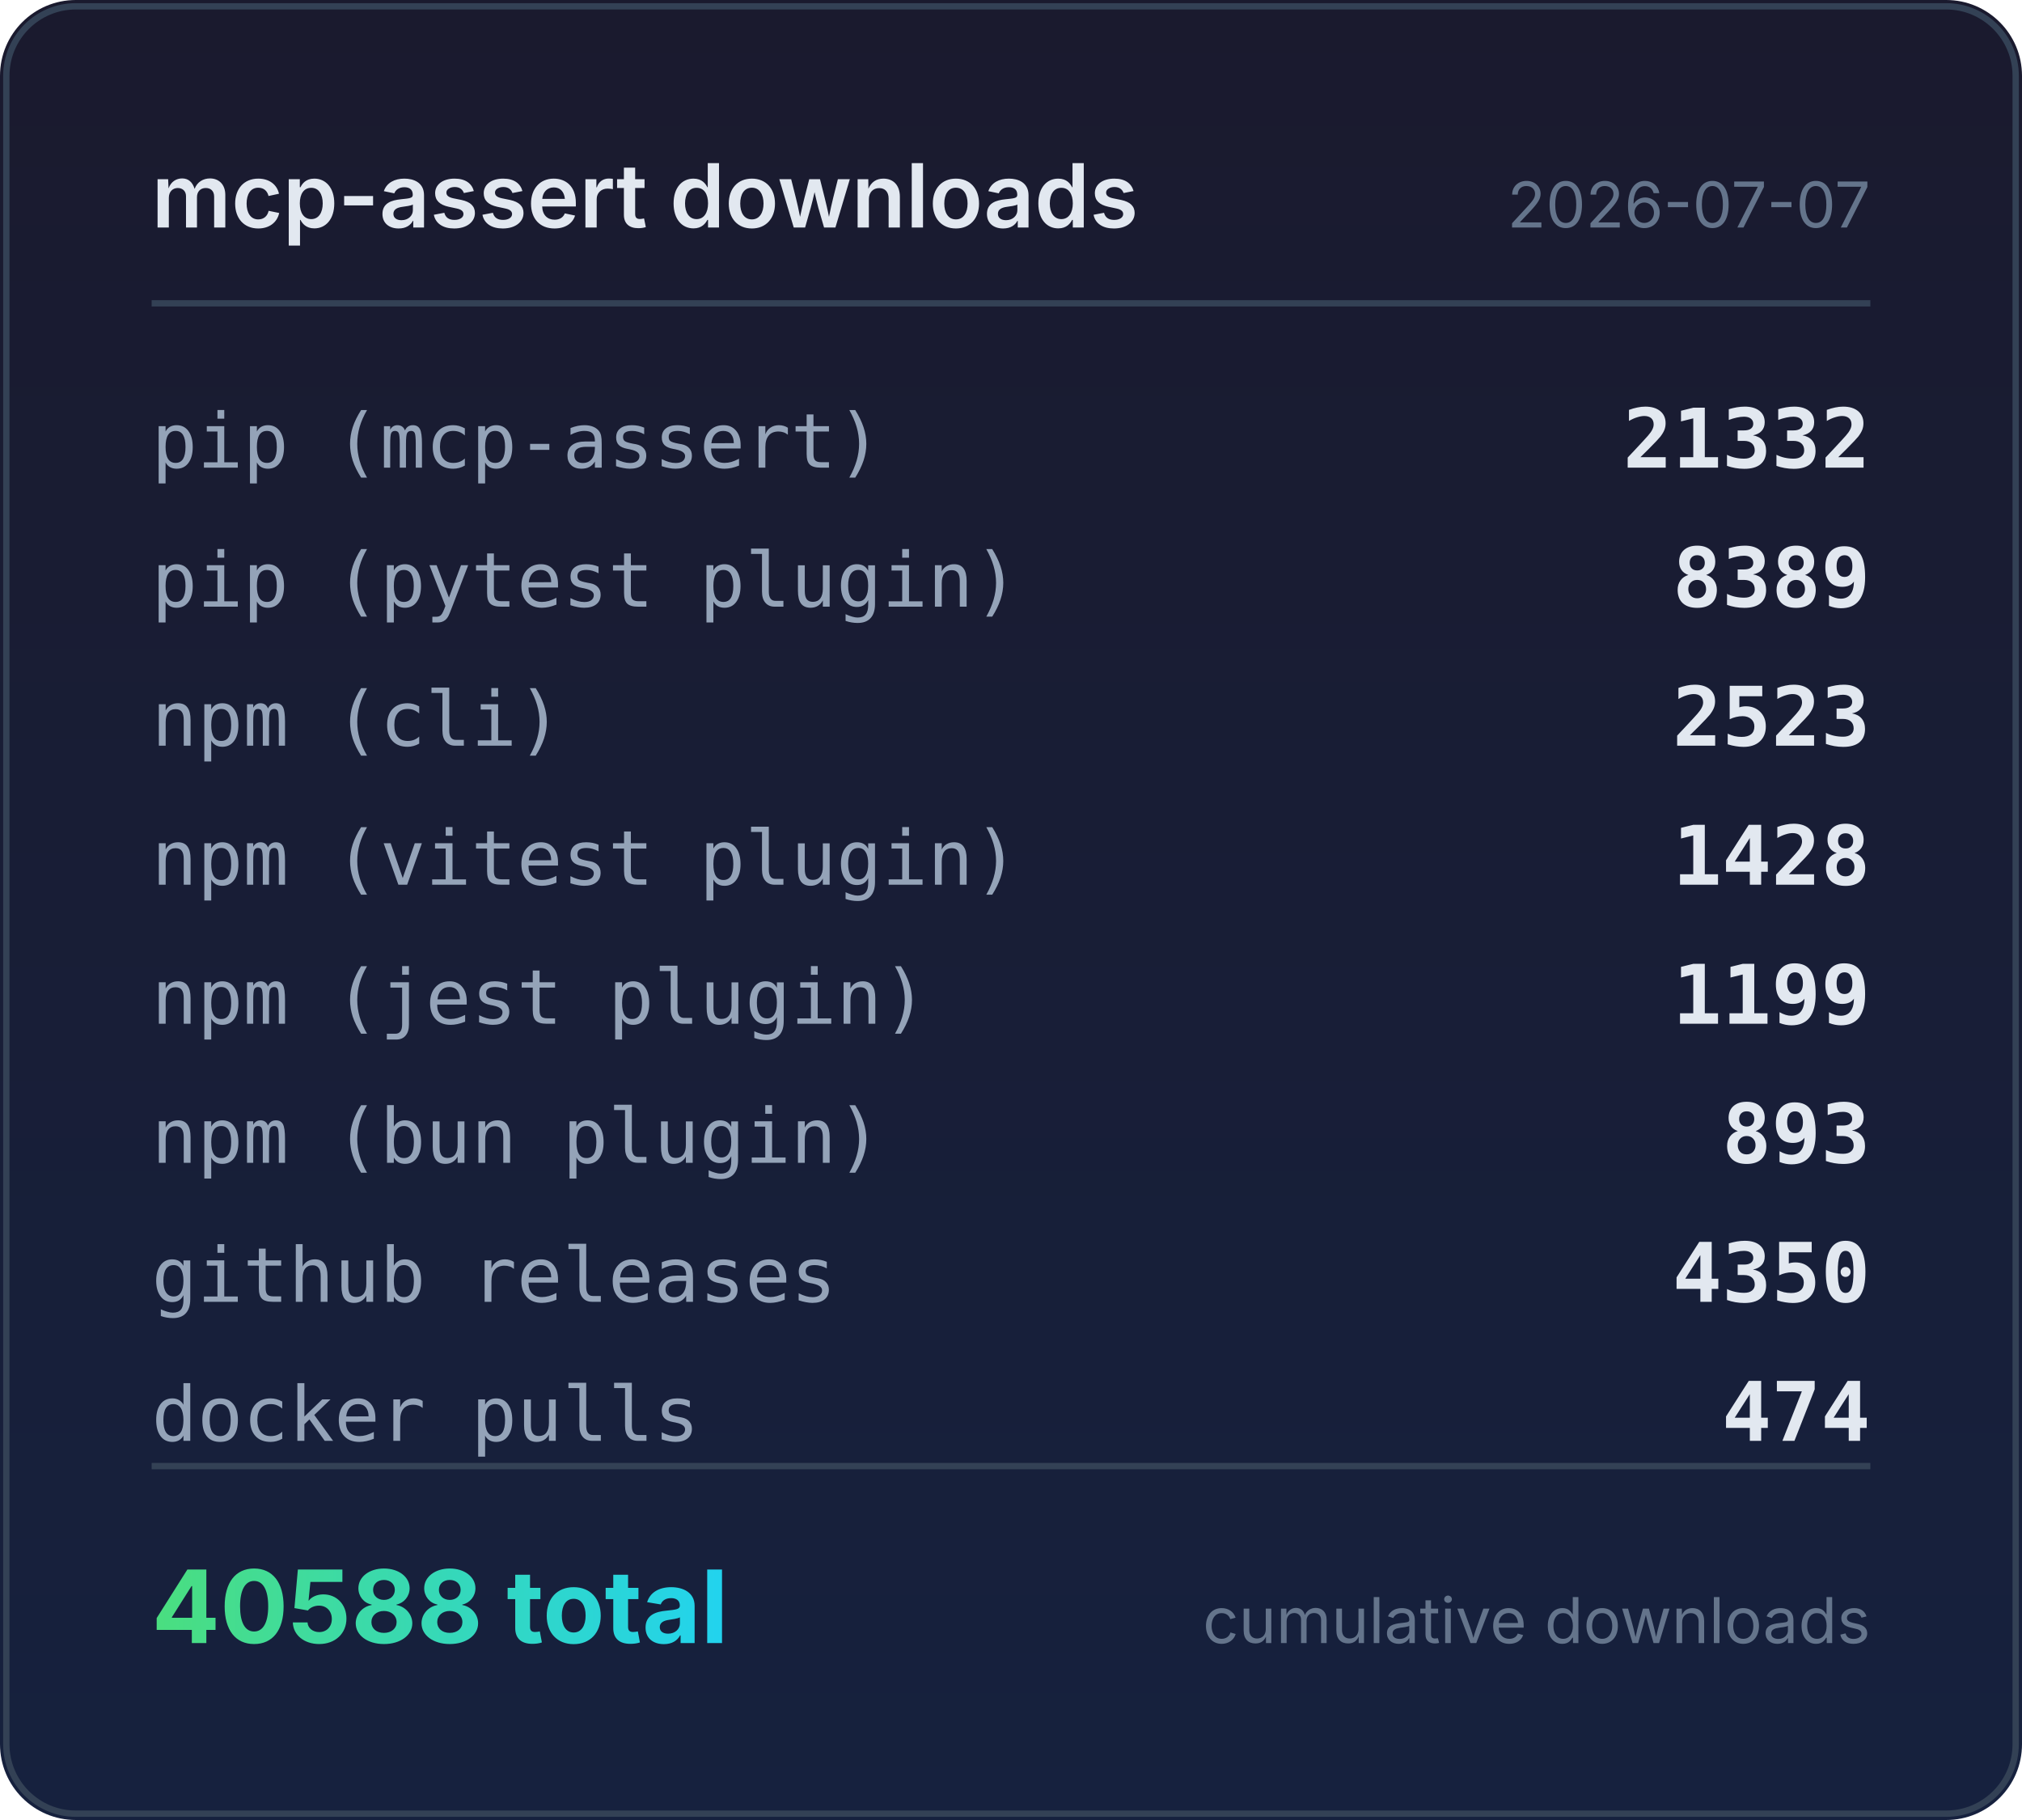
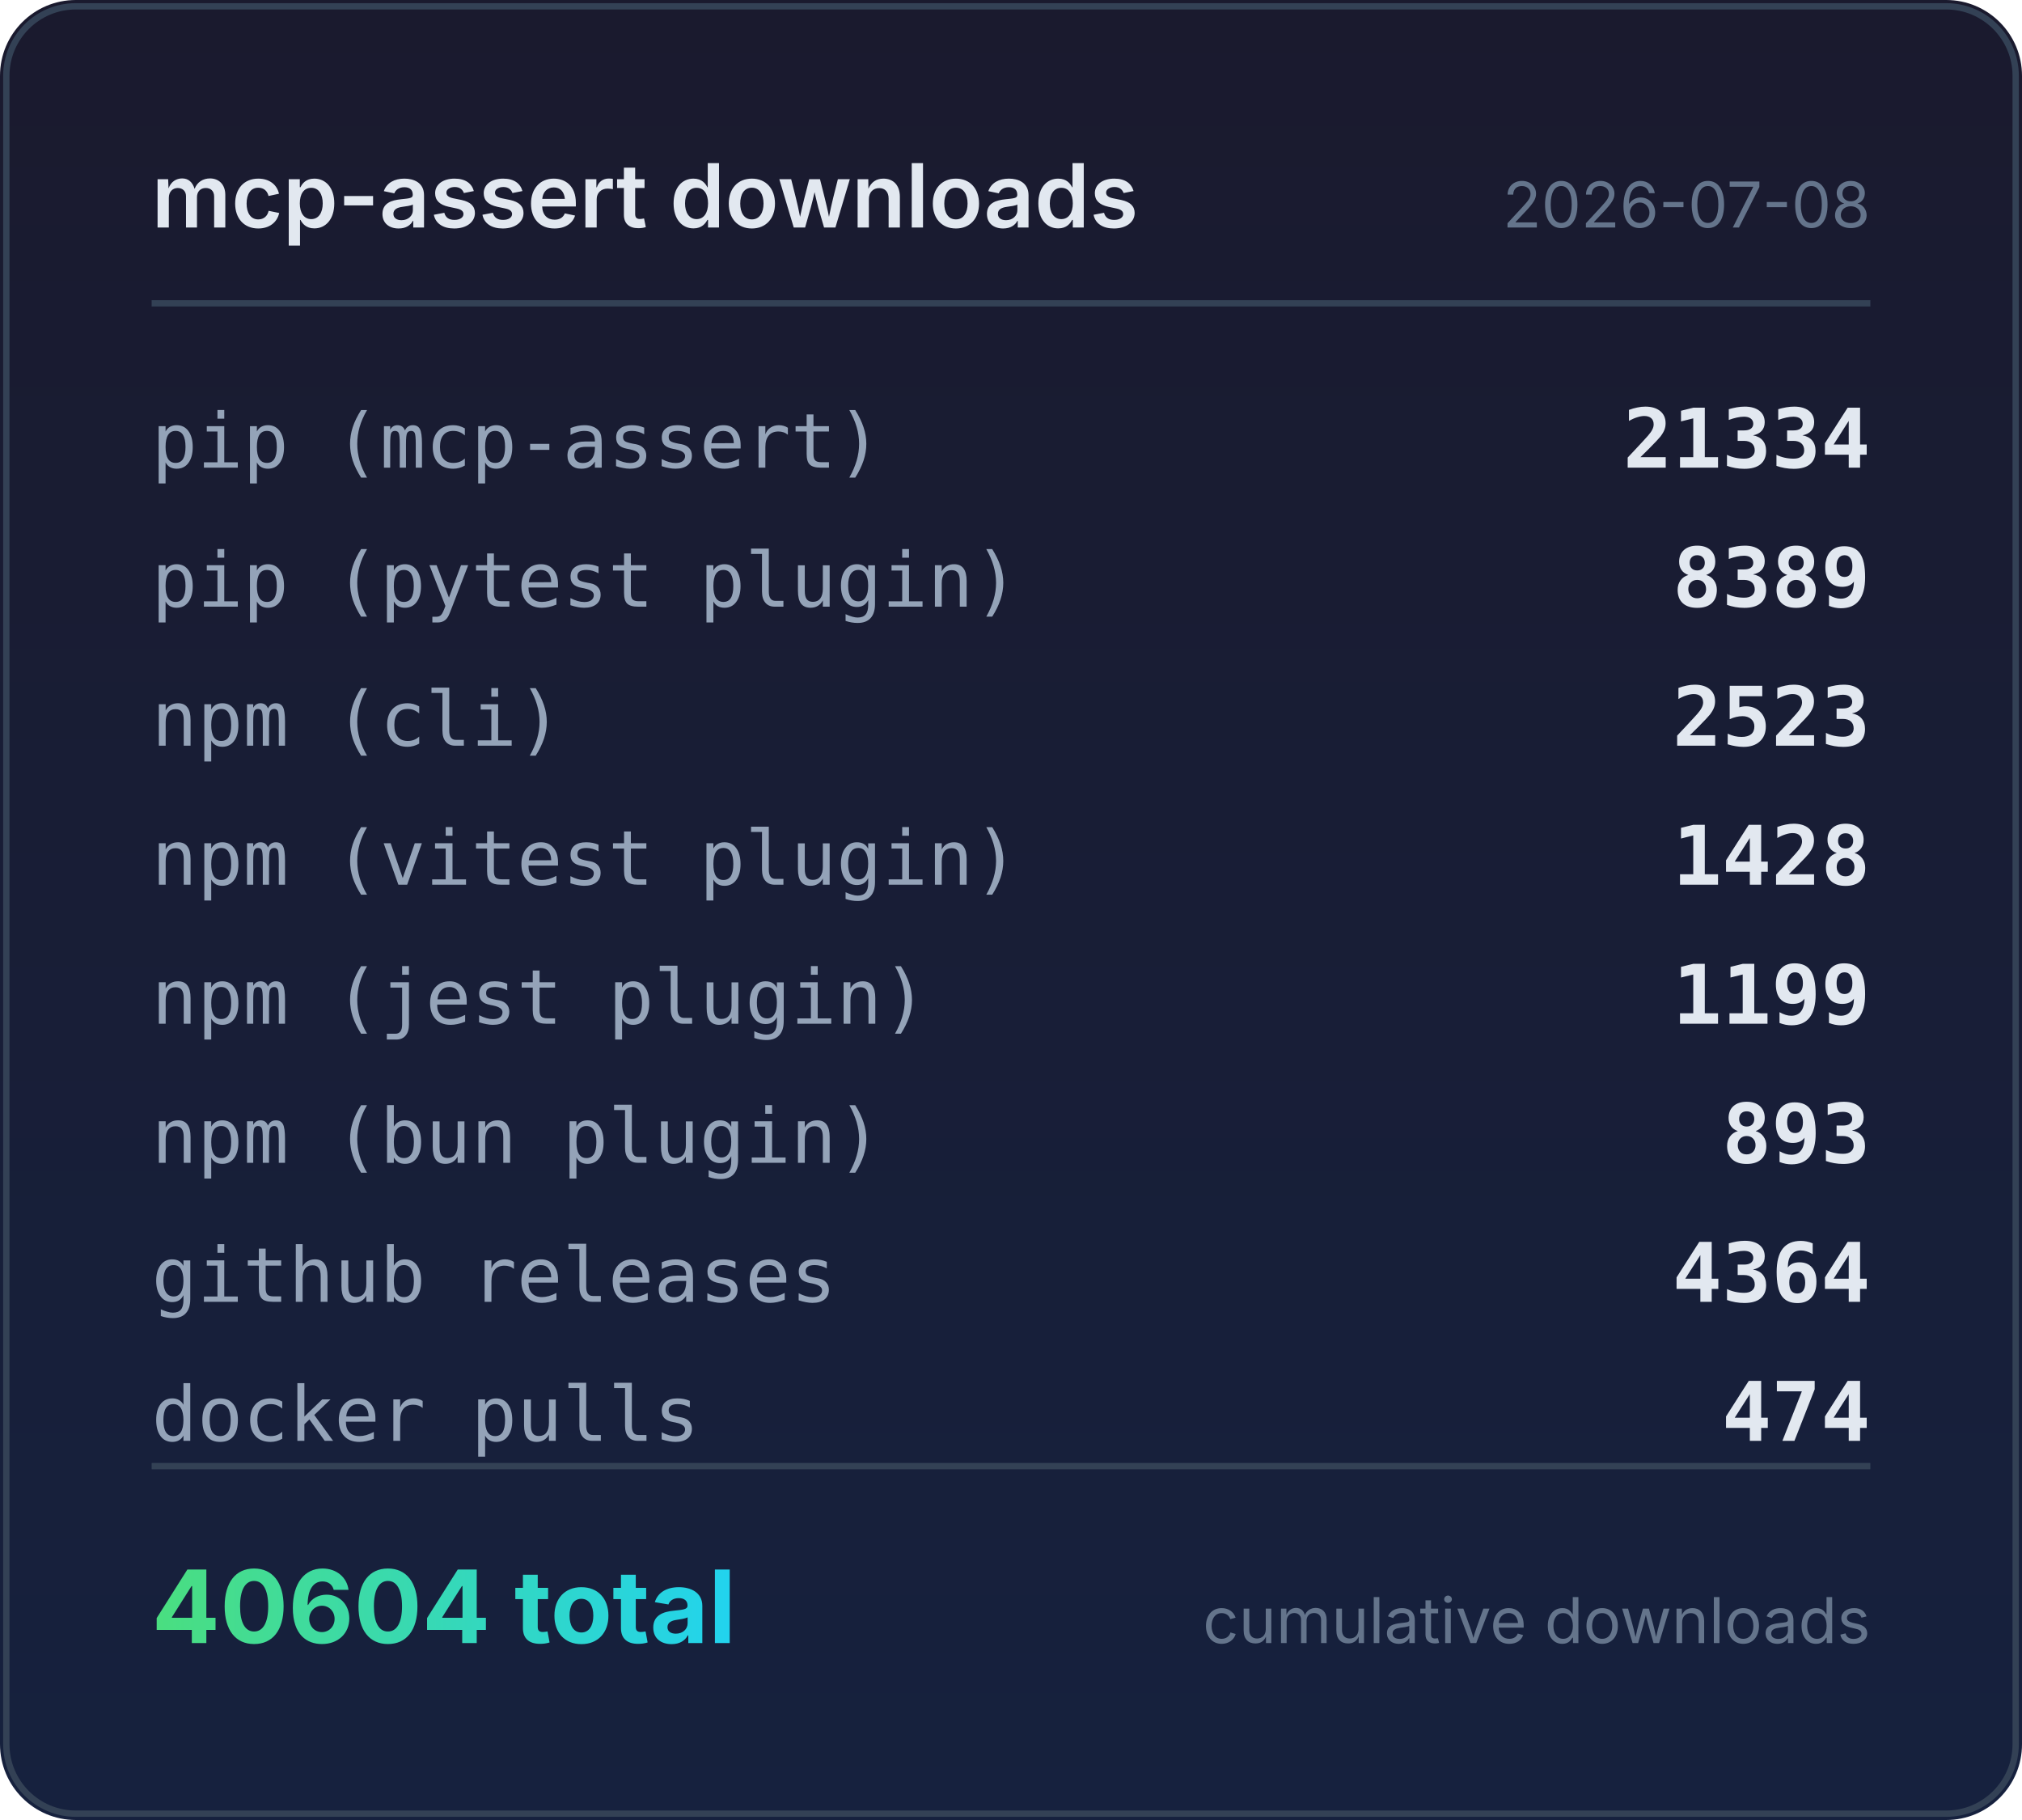
<svg xmlns="http://www.w3.org/2000/svg" width="320" height="288" viewBox="0 0 320 288">
  <defs>
    <linearGradient id="bg" x1="0" y1="0" x2="0" y2="1">
      <stop offset="0%" stop-color="#1a1a2e" />
      <stop offset="100%" stop-color="#16213e" />
    </linearGradient>
    <linearGradient id="accent" x1="0" y1="0" x2="1" y2="0">
      <stop offset="0%" stop-color="#4ade80" />
      <stop offset="100%" stop-color="#22d3ee" />
    </linearGradient>
  </defs>
  <rect width="320" height="288" rx="12" fill="url(#bg)" />
  <rect x="1" y="1" width="318" height="286" rx="11" fill="none" stroke="#334155" stroke-width="1" />
  <text x="24" y="36" fill="#e2e8f0" font-family="system-ui,-apple-system,sans-serif" font-size="14" font-weight="600">mcp-assert downloads</text>
-   <text x="296" y="36" fill="#64748b" font-family="system-ui,-apple-system,sans-serif" font-size="10" text-anchor="end">2026-07-07</text>
+   <text x="296" y="36" fill="#64748b" font-family="system-ui,-apple-system,sans-serif" font-size="10" text-anchor="end">2026-07-08</text>
  <line x1="24" y1="48" x2="296" y2="48" stroke="#334155" stroke-width="1" />
  <text x="24" y="74" fill="#94a3b8" font-family="ui-monospace,monospace" font-size="12">pip (mcp-assert)</text>
-   <text x="296" y="74" fill="#e2e8f0" font-family="ui-monospace,monospace" font-size="13" font-weight="600" text-anchor="end">21332</text>
+   <text x="296" y="74" fill="#e2e8f0" font-family="ui-monospace,monospace" font-size="13" font-weight="600" text-anchor="end">21334</text>
  <text x="24" y="96" fill="#94a3b8" font-family="ui-monospace,monospace" font-size="12">pip (pytest plugin)</text>
  <text x="296" y="96" fill="#e2e8f0" font-family="ui-monospace,monospace" font-size="13" font-weight="600" text-anchor="end">8389</text>
  <text x="24" y="118" fill="#94a3b8" font-family="ui-monospace,monospace" font-size="12">npm (cli)</text>
  <text x="296" y="118" fill="#e2e8f0" font-family="ui-monospace,monospace" font-size="13" font-weight="600" text-anchor="end">2523</text>
  <text x="24" y="140" fill="#94a3b8" font-family="ui-monospace,monospace" font-size="12">npm (vitest plugin)</text>
  <text x="296" y="140" fill="#e2e8f0" font-family="ui-monospace,monospace" font-size="13" font-weight="600" text-anchor="end">1428</text>
  <text x="24" y="162" fill="#94a3b8" font-family="ui-monospace,monospace" font-size="12">npm (jest plugin)</text>
  <text x="296" y="162" fill="#e2e8f0" font-family="ui-monospace,monospace" font-size="13" font-weight="600" text-anchor="end">1199</text>
  <text x="24" y="184" fill="#94a3b8" font-family="ui-monospace,monospace" font-size="12">npm (bun plugin)</text>
  <text x="296" y="184" fill="#e2e8f0" font-family="ui-monospace,monospace" font-size="13" font-weight="600" text-anchor="end">893</text>
  <text x="24" y="206" fill="#94a3b8" font-family="ui-monospace,monospace" font-size="12">github releases</text>
-   <text x="296" y="206" fill="#e2e8f0" font-family="ui-monospace,monospace" font-size="13" font-weight="600" text-anchor="end">4350</text>
+   <text x="296" y="206" fill="#e2e8f0" font-family="ui-monospace,monospace" font-size="13" font-weight="600" text-anchor="end">4364</text>
  <text x="24" y="228" fill="#94a3b8" font-family="ui-monospace,monospace" font-size="12">docker pulls</text>
  <text x="296" y="228" fill="#e2e8f0" font-family="ui-monospace,monospace" font-size="13" font-weight="600" text-anchor="end">474</text>
  <line x1="24" y1="232" x2="296" y2="232" stroke="#334155" stroke-width="1" />
-   <text x="24" y="260" fill="url(#accent)" font-family="system-ui,-apple-system,sans-serif" font-size="16" font-weight="700">40588 total</text>
+   <text x="24" y="260" fill="url(#accent)" font-family="system-ui,-apple-system,sans-serif" font-size="16" font-weight="700">40604 total</text>
  <text x="296" y="260" fill="#64748b" font-family="system-ui,-apple-system,sans-serif" font-size="10" text-anchor="end">cumulative downloads</text>
</svg>
